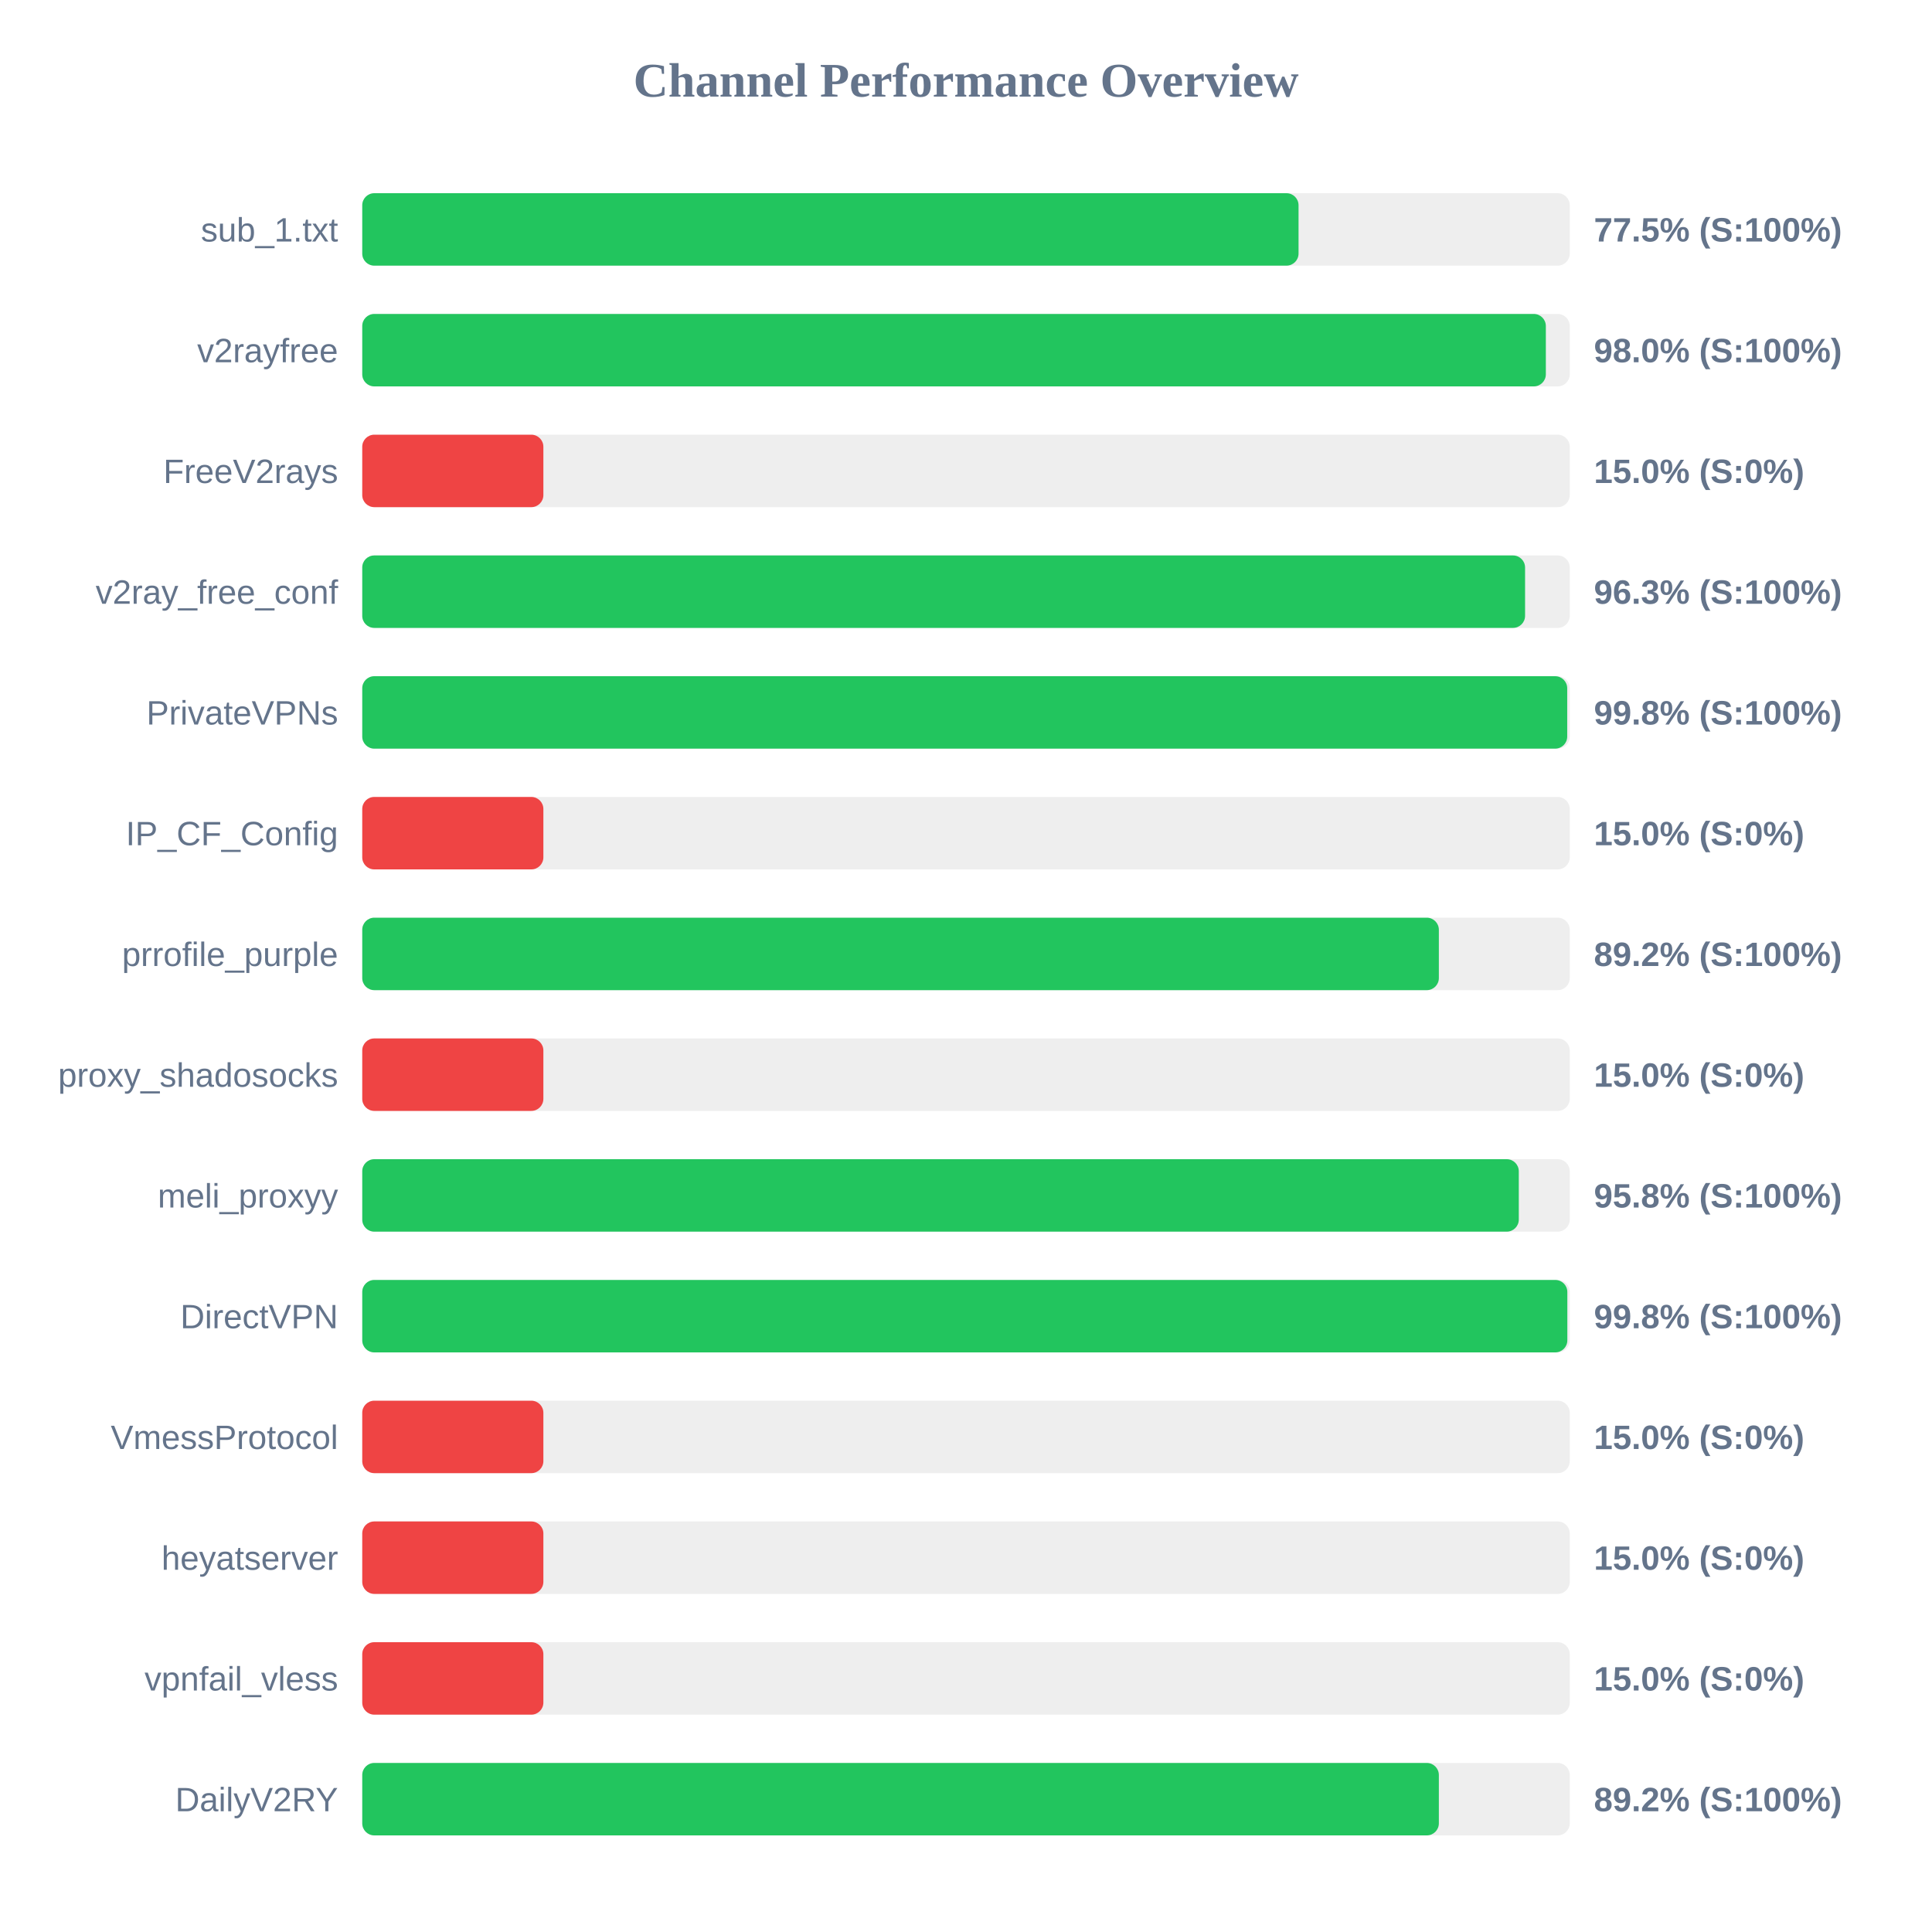
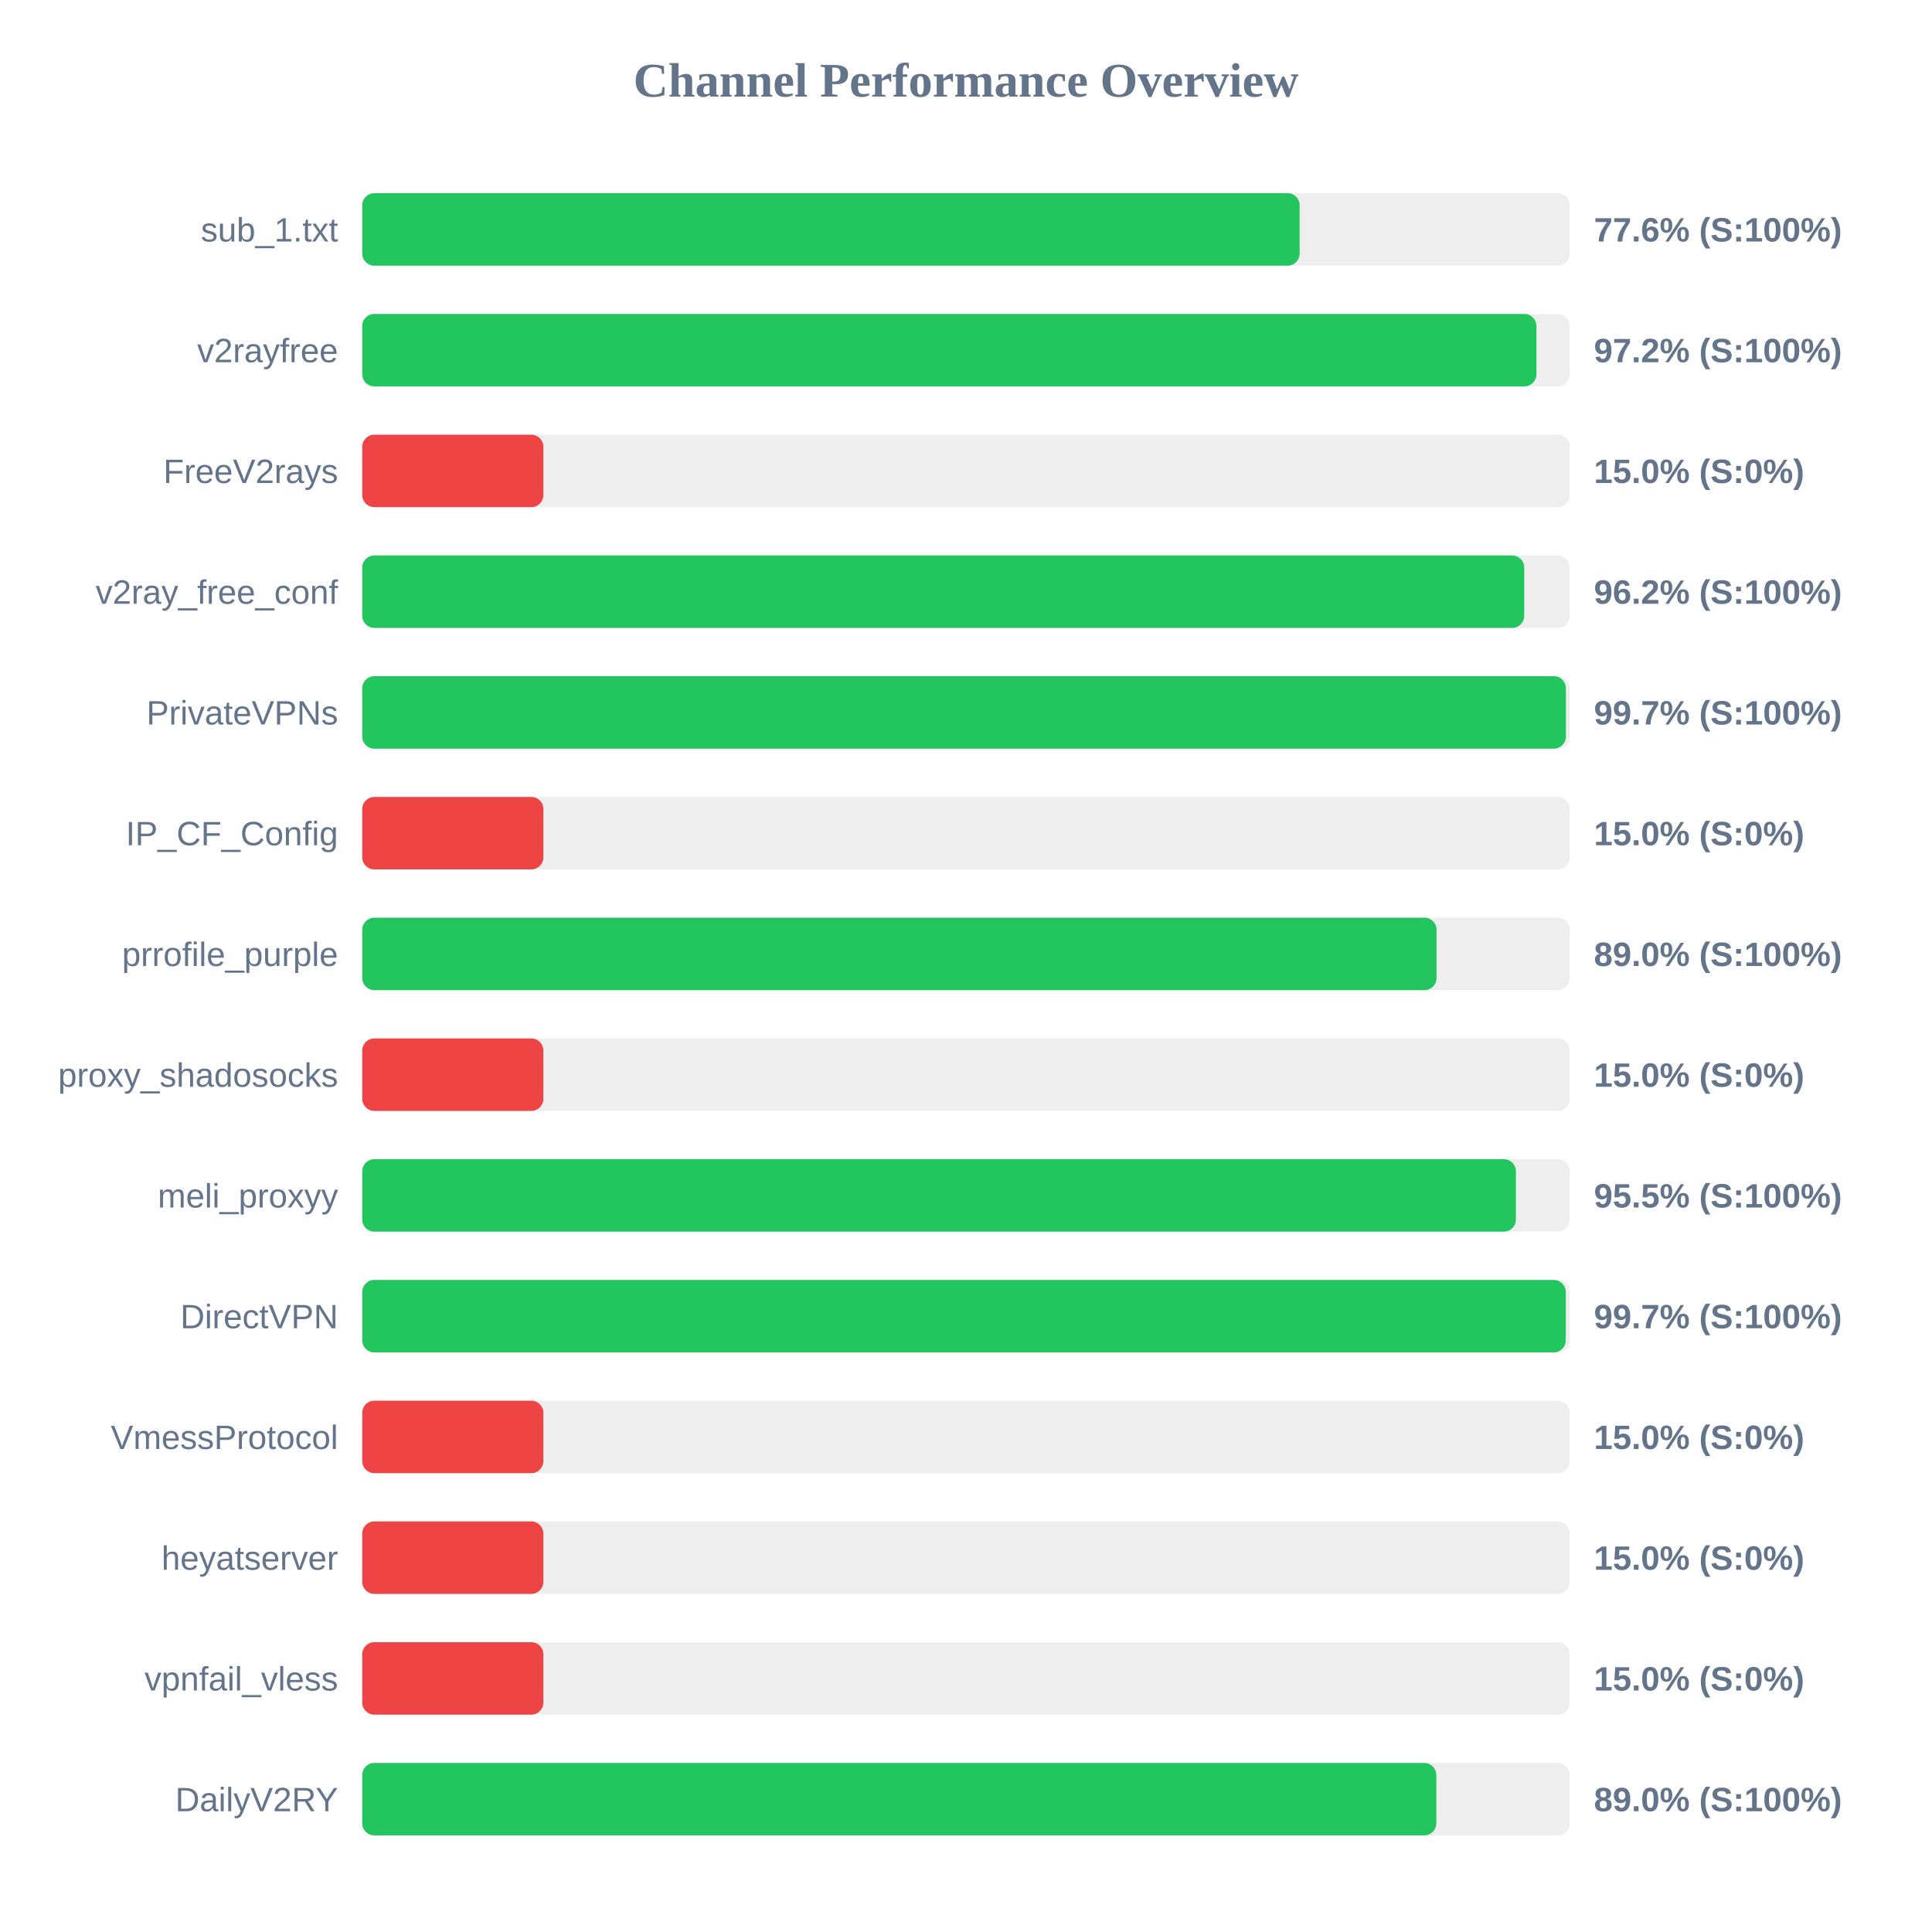
<svg xmlns="http://www.w3.org/2000/svg" width="800" height="800" version="1.1">
  <style>
        .row { font: 14px Arial; fill: #64748b; }
        .score { font: bold 14px Arial; fill: #64748b; }
    </style>
  <text x="400" y="40" text-anchor="middle" font-size="20px" font-weight="bold" fill="#64748b">Channel Performance Overview</text>
  <rect x="150" y="80" width="500" height="30" fill="#eee" rx="5" />
-   <rect x="150" y="80" width="387.7" height="30" fill="#22c55e" rx="5" />
+   <rect x="150" y="80" width="388.15" height="30" fill="#22c55e" rx="5" />
  <text x="140" y="100" text-anchor="end" class="row">sub_1.txt</text>
-   <text x="660" y="100" text-anchor="start" class="score">77.5% (S:100%)</text>
+   <text x="660" y="100" text-anchor="start" class="score">77.6% (S:100%)</text>
  <rect x="150" y="130" width="500" height="30" fill="#eee" rx="5" />
-   <rect x="150" y="130" width="490.1" height="30" fill="#22c55e" rx="5" />
+   <rect x="150" y="130" width="486.2" height="30" fill="#22c55e" rx="5" />
  <text x="140" y="150" text-anchor="end" class="row">v2rayfree</text>
-   <text x="660" y="150" text-anchor="start" class="score">98.0% (S:100%)</text>
+   <text x="660" y="150" text-anchor="start" class="score">97.2% (S:100%)</text>
  <rect x="150" y="180" width="500" height="30" fill="#eee" rx="5" />
  <rect x="150" y="180" width="75.0" height="30" fill="#ef4444" rx="5" />
  <text x="140" y="200" text-anchor="end" class="row">FreeV2rays</text>
  <text x="660" y="200" text-anchor="start" class="score">15.0% (S:0%)</text>
  <rect x="150" y="230" width="500" height="30" fill="#eee" rx="5" />
-   <rect x="150" y="230" width="481.5" height="30" fill="#22c55e" rx="5" />
+   <rect x="150" y="230" width="481.15" height="30" fill="#22c55e" rx="5" />
  <text x="140" y="250" text-anchor="end" class="row">v2ray_free_conf</text>
-   <text x="660" y="250" text-anchor="start" class="score">96.3% (S:100%)</text>
+   <text x="660" y="250" text-anchor="start" class="score">96.2% (S:100%)</text>
  <rect x="150" y="280" width="500" height="30" fill="#eee" rx="5" />
-   <rect x="150" y="280" width="498.95" height="30" fill="#22c55e" rx="5" />
+   <rect x="150" y="280" width="498.4" height="30" fill="#22c55e" rx="5" />
  <text x="140" y="300" text-anchor="end" class="row">PrivateVPNs</text>
-   <text x="660" y="300" text-anchor="start" class="score">99.8% (S:100%)</text>
+   <text x="660" y="300" text-anchor="start" class="score">99.7% (S:100%)</text>
  <rect x="150" y="330" width="500" height="30" fill="#eee" rx="5" />
  <rect x="150" y="330" width="75.0" height="30" fill="#ef4444" rx="5" />
  <text x="140" y="350" text-anchor="end" class="row">IP_CF_Config</text>
  <text x="660" y="350" text-anchor="start" class="score">15.0% (S:0%)</text>
  <rect x="150" y="380" width="500" height="30" fill="#eee" rx="5" />
-   <rect x="150" y="380" width="445.8" height="30" fill="#22c55e" rx="5" />
+   <rect x="150" y="380" width="444.85" height="30" fill="#22c55e" rx="5" />
  <text x="140" y="400" text-anchor="end" class="row">prrofile_purple</text>
-   <text x="660" y="400" text-anchor="start" class="score">89.2% (S:100%)</text>
+   <text x="660" y="400" text-anchor="start" class="score">89.0% (S:100%)</text>
  <rect x="150" y="430" width="500" height="30" fill="#eee" rx="5" />
  <rect x="150" y="430" width="75.0" height="30" fill="#ef4444" rx="5" />
  <text x="140" y="450" text-anchor="end" class="row">proxy_shadosocks</text>
  <text x="660" y="450" text-anchor="start" class="score">15.0% (S:0%)</text>
  <rect x="150" y="480" width="500" height="30" fill="#eee" rx="5" />
-   <rect x="150" y="480" width="478.9" height="30" fill="#22c55e" rx="5" />
+   <rect x="150" y="480" width="477.7" height="30" fill="#22c55e" rx="5" />
  <text x="140" y="500" text-anchor="end" class="row">meli_proxyy</text>
-   <text x="660" y="500" text-anchor="start" class="score">95.8% (S:100%)</text>
+   <text x="660" y="500" text-anchor="start" class="score">95.5% (S:100%)</text>
  <rect x="150" y="530" width="500" height="30" fill="#eee" rx="5" />
-   <rect x="150" y="530" width="499.0" height="30" fill="#22c55e" rx="5" />
+   <rect x="150" y="530" width="498.35" height="30" fill="#22c55e" rx="5" />
  <text x="140" y="550" text-anchor="end" class="row">DirectVPN</text>
-   <text x="660" y="550" text-anchor="start" class="score">99.8% (S:100%)</text>
+   <text x="660" y="550" text-anchor="start" class="score">99.7% (S:100%)</text>
  <rect x="150" y="580" width="500" height="30" fill="#eee" rx="5" />
  <rect x="150" y="580" width="75.0" height="30" fill="#ef4444" rx="5" />
  <text x="140" y="600" text-anchor="end" class="row">VmessProtocol</text>
  <text x="660" y="600" text-anchor="start" class="score">15.0% (S:0%)</text>
  <rect x="150" y="630" width="500" height="30" fill="#eee" rx="5" />
  <rect x="150" y="630" width="75.0" height="30" fill="#ef4444" rx="5" />
  <text x="140" y="650" text-anchor="end" class="row">heyatserver</text>
  <text x="660" y="650" text-anchor="start" class="score">15.0% (S:0%)</text>
  <rect x="150" y="680" width="500" height="30" fill="#eee" rx="5" />
  <rect x="150" y="680" width="75.0" height="30" fill="#ef4444" rx="5" />
  <text x="140" y="700" text-anchor="end" class="row">vpnfail_vless</text>
  <text x="660" y="700" text-anchor="start" class="score">15.0% (S:0%)</text>
  <rect x="150" y="730" width="500" height="30" fill="#eee" rx="5" />
-   <rect x="150" y="730" width="445.8" height="30" fill="#22c55e" rx="5" />
+   <rect x="150" y="730" width="444.75" height="30" fill="#22c55e" rx="5" />
  <text x="140" y="750" text-anchor="end" class="row">DailyV2RY</text>
-   <text x="660" y="750" text-anchor="start" class="score">89.2% (S:100%)</text>
+   <text x="660" y="750" text-anchor="start" class="score">89.0% (S:100%)</text>
</svg>
